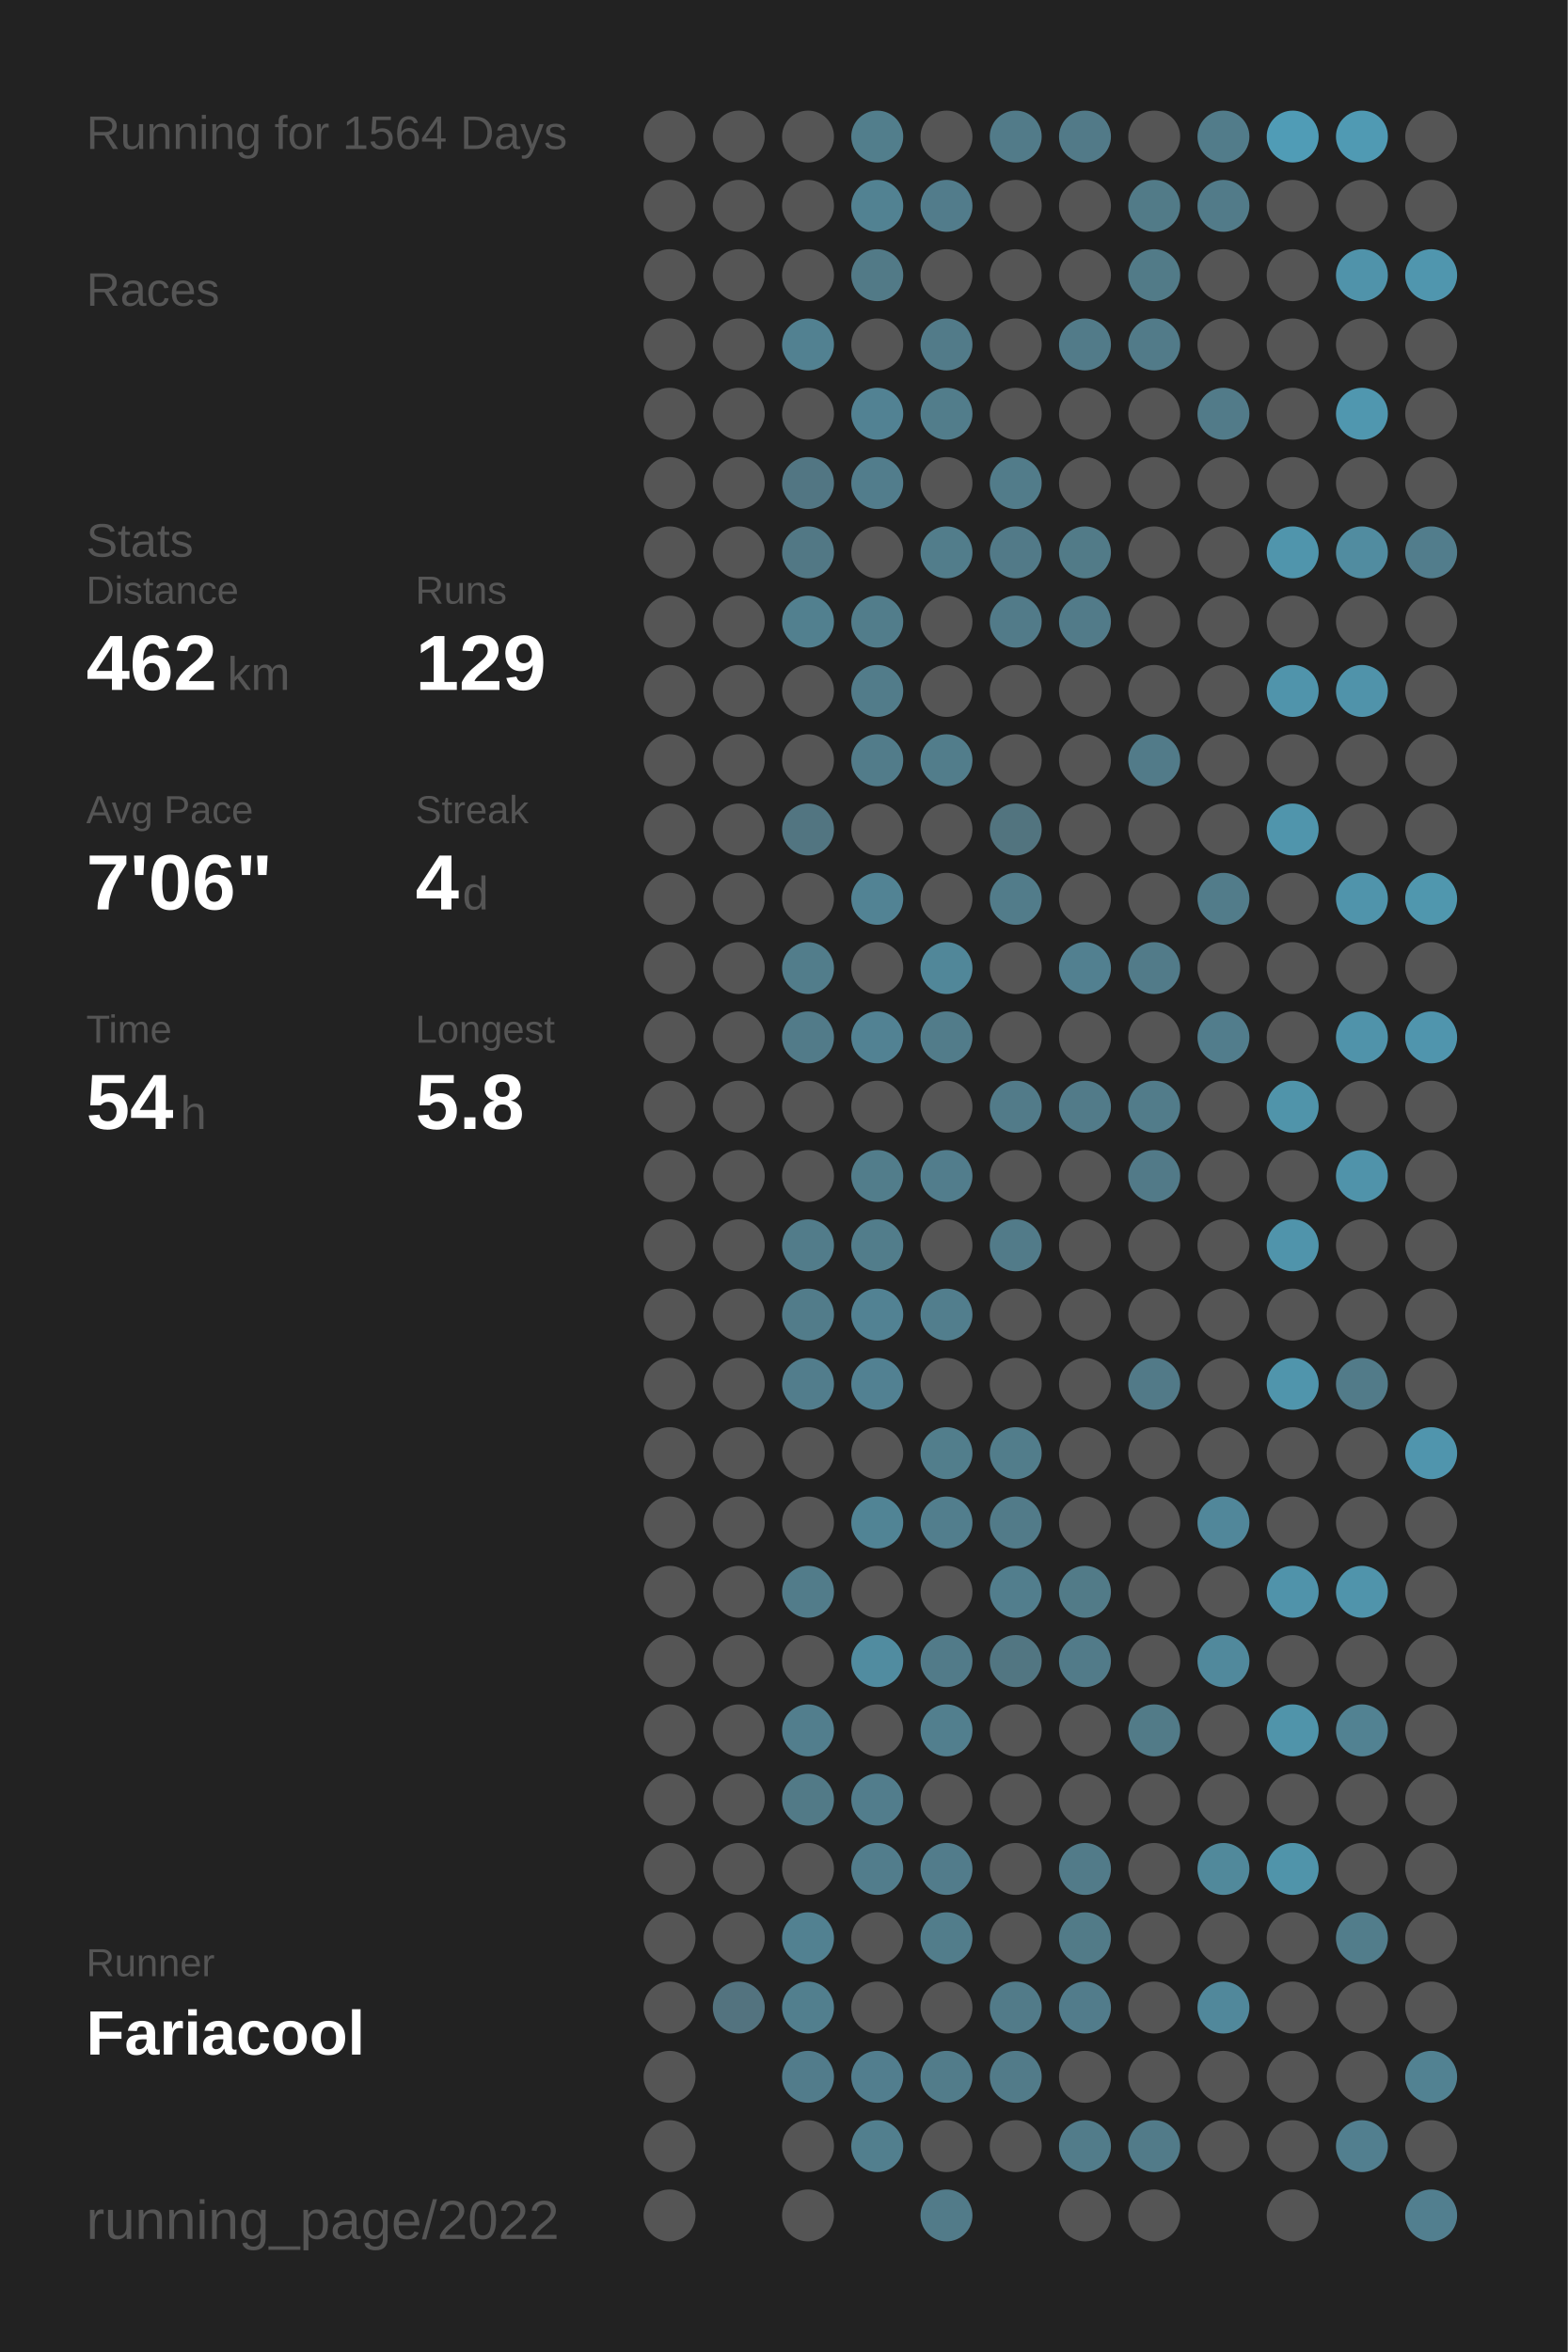
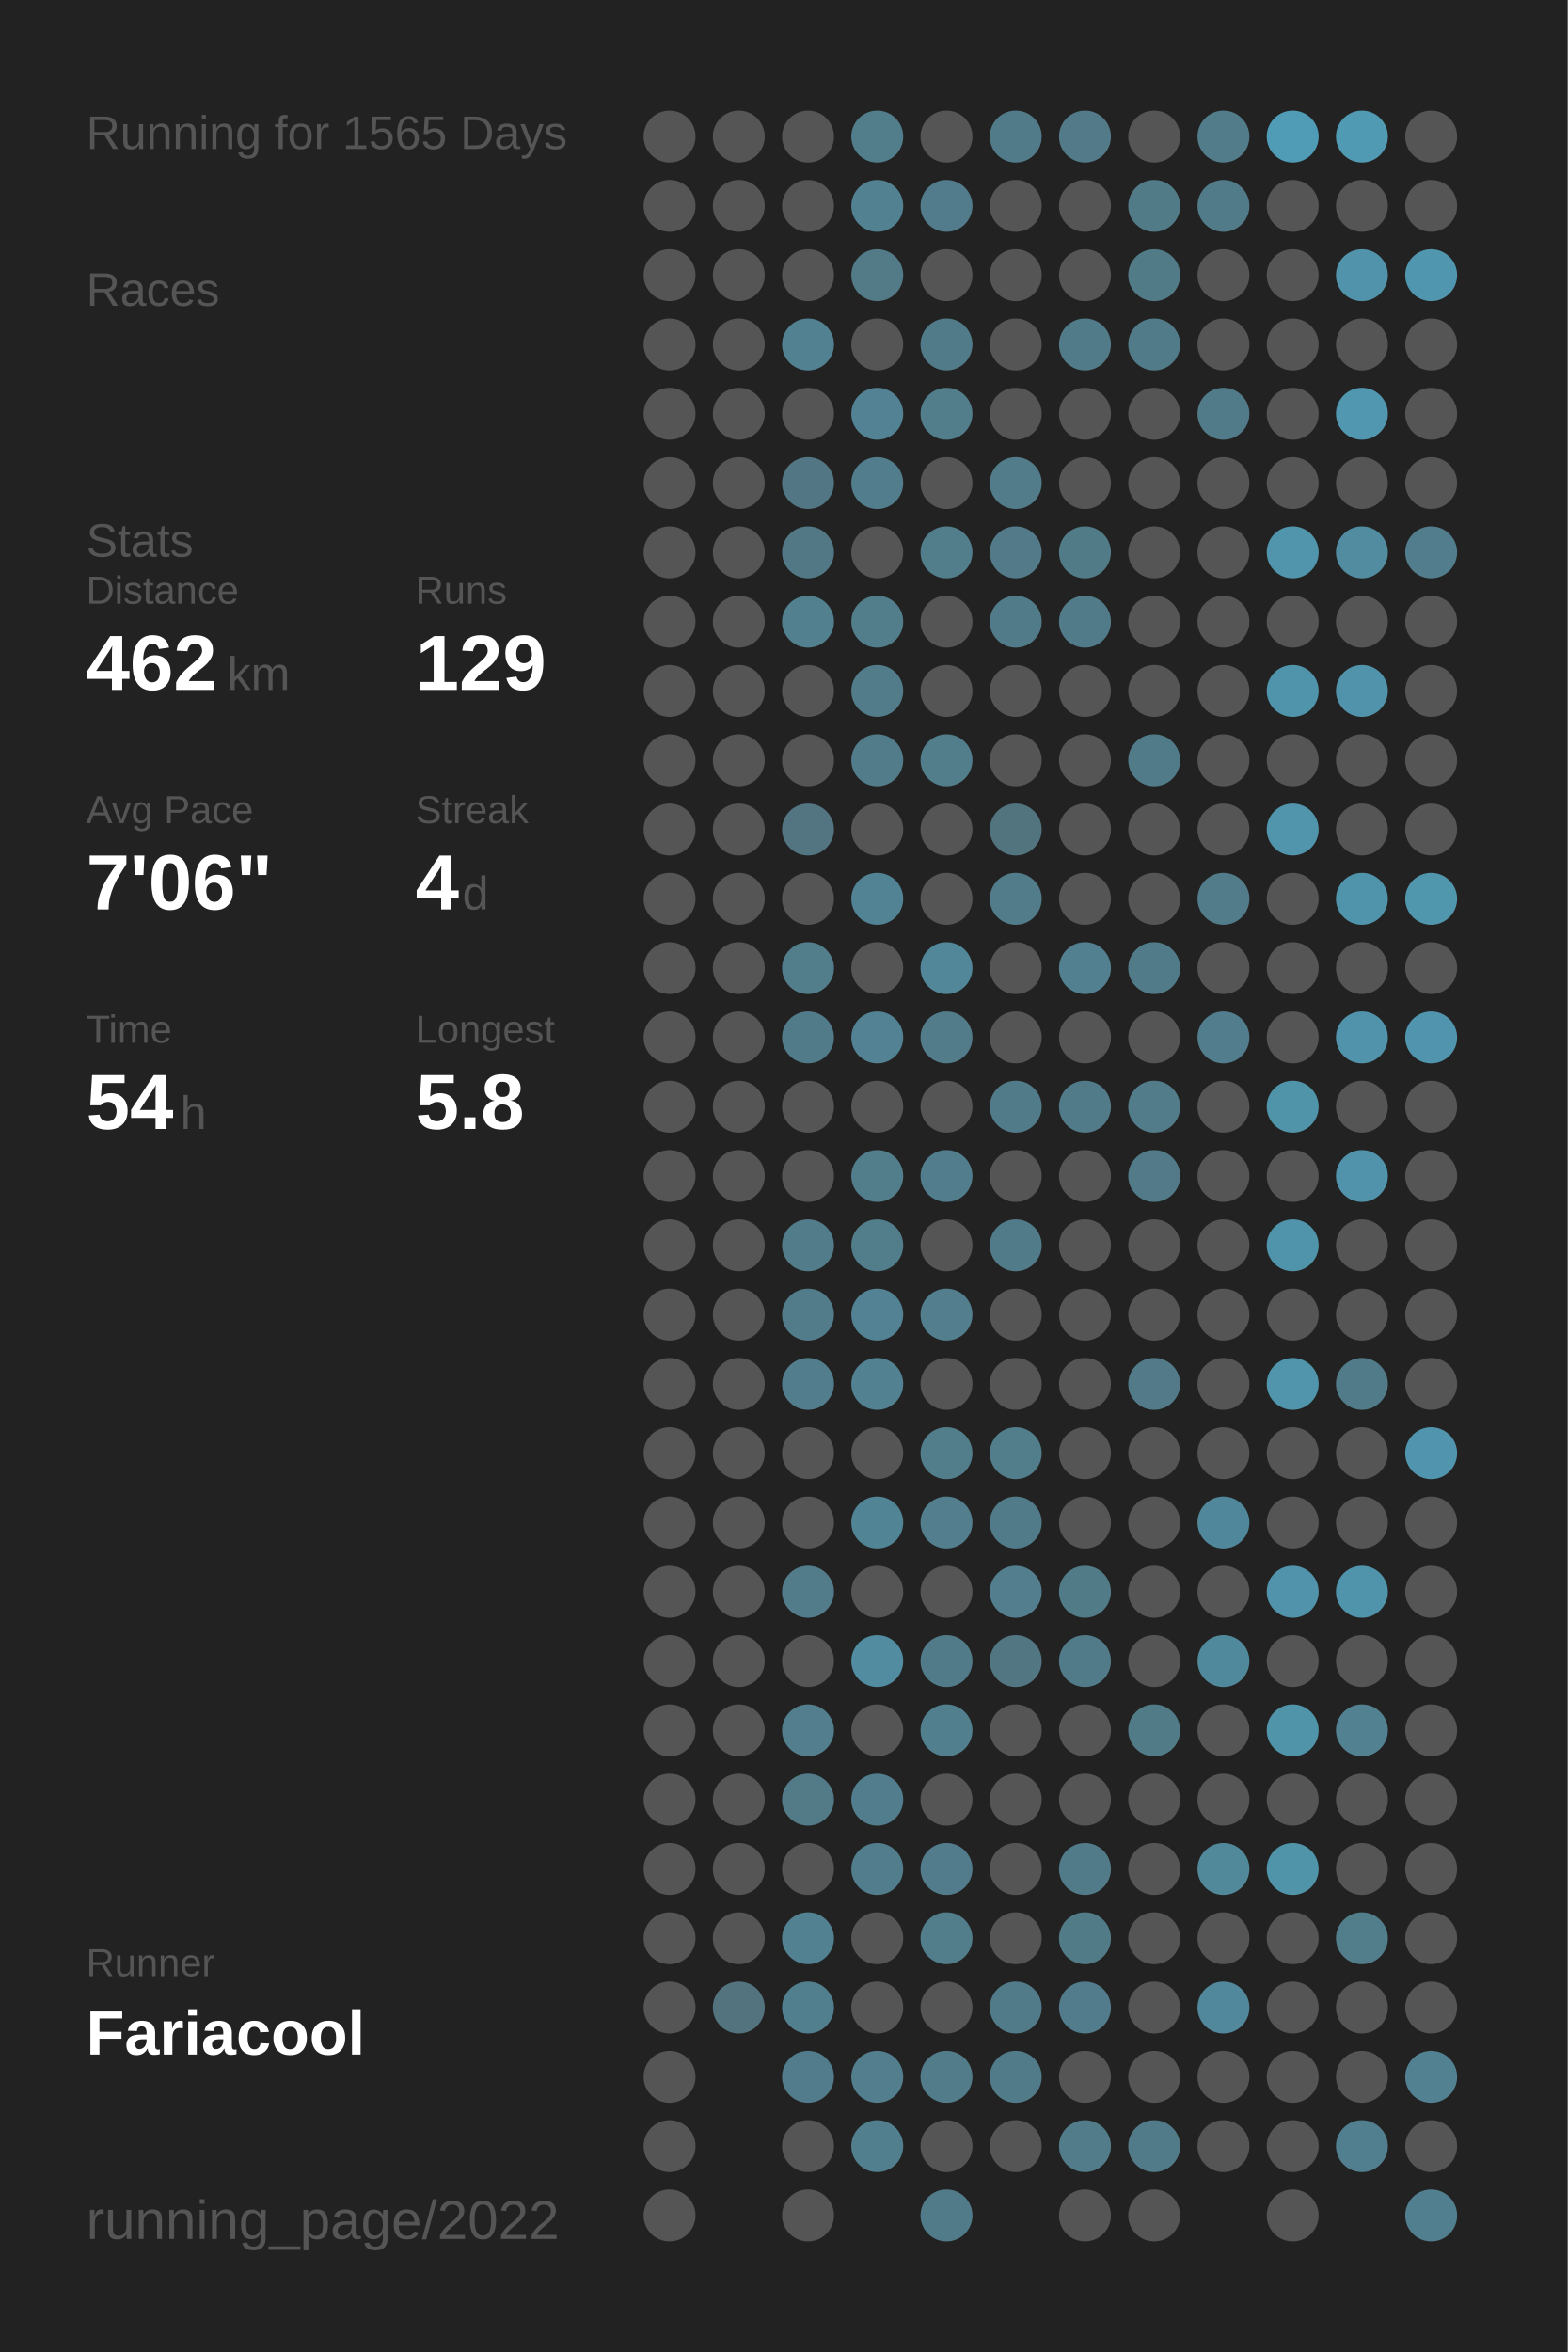
<svg xmlns="http://www.w3.org/2000/svg" baseProfile="full" height="300mm" version="1.1" viewBox="0,0,200,300" width="200mm">
  <defs />
  <rect fill="#222222" height="300" width="200" x="0" y="0" />
-   <text fill="#555555" style="font-size:6px; font-family:Arial;" x="11" y="19">Running for 1564 Days</text>
+   <text fill="#555555" style="font-size:6px; font-family:Arial;" x="11" y="19">Running for 1565 Days</text>
  <text fill="#555555" style="font-size:6px; font-family:Arial;" x="11" y="39">Races</text>
  <text fill="#555555" style="font-size:6px; font-family:Arial;" x="11" y="71">Stats</text>
  <text fill="#555555" style="font-size:5px; font-family:Arial;" x="11" y="77">Distance</text>
  <text fill="#FFFFFF" style="font-size:10px; font-family:Arial; font-weight:bold;" x="11" y="88">462</text>
  <text fill="#555555" style="font-size:6px; font-family:Arial;" x="29" y="88">km</text>
  <text fill="#555555" style="font-size:5px; font-family:Arial;" x="53" y="77">Runs</text>
  <text fill="#FFFFFF" style="font-size:10px; font-family:Arial; font-weight:bold;" x="53" y="88">129</text>
  <text fill="#555555" style="font-size:5px; font-family:Arial;" x="11" y="105">Avg Pace</text>
  <text fill="#FFFFFF" style="font-size:10px; font-family:Arial; font-weight:bold;" x="11" y="116">7'06"</text>
  <text fill="#555555" style="font-size:5px; font-family:Arial;" x="53" y="105">Streak</text>
  <text fill="#FFFFFF" style="font-size:10px; font-family:Arial; font-weight:bold;" x="53" y="116">4</text>
  <text fill="#555555" style="font-size:6px; font-family:Arial;" x="59" y="116">d</text>
  <text fill="#555555" style="font-size:5px; font-family:Arial;" x="11" y="133">Time</text>
  <text fill="#FFFFFF" style="font-size:10px; font-family:Arial; font-weight:bold;" x="11" y="144">54</text>
  <text fill="#555555" style="font-size:6px; font-family:Arial;" x="23" y="144">h</text>
  <text fill="#555555" style="font-size:5px; font-family:Arial;" x="53" y="133">Longest</text>
  <text fill="#FFFFFF" style="font-size:10px; font-family:Arial; font-weight:bold;" x="53" y="144">5.8</text>
  <text fill="#555555" style="font-size:5px; font-family:Arial;" x="11" y="252.065">Runner</text>
  <text fill="#FFFFFF" style="font-size:8px; font-family:Arial; font-weight:bold;" x="11" y="262.065">Fariacool</text>
  <text fill="#555555" style="font-size:7px; font-family:Arial;" x="11" y="285.581">running_page/2022</text>
  <circle cx="85.417" cy="17.419" fill="#555555" r="3.312" />
  <circle cx="85.417" cy="26.258" fill="#555555" r="3.312" />
  <circle cx="85.417" cy="35.097" fill="#555555" r="3.312" />
  <circle cx="85.417" cy="43.935" fill="#555555" r="3.312" />
  <circle cx="85.417" cy="52.774" fill="#555555" r="3.312" />
  <circle cx="85.417" cy="61.613" fill="#555555" r="3.312" />
  <circle cx="85.417" cy="70.452" fill="#555555" r="3.312" />
  <circle cx="85.417" cy="79.29" fill="#555555" r="3.312" />
  <circle cx="85.417" cy="88.129" fill="#555555" r="3.312" />
  <circle cx="85.417" cy="96.968" fill="#555555" r="3.312" />
  <circle cx="85.417" cy="105.806" fill="#555555" r="3.312" />
  <circle cx="85.417" cy="114.645" fill="#555555" r="3.312" />
  <circle cx="85.417" cy="123.484" fill="#555555" r="3.312" />
  <circle cx="85.417" cy="132.323" fill="#555555" r="3.312" />
  <circle cx="85.417" cy="141.161" fill="#555555" r="3.312" />
  <circle cx="85.417" cy="150" fill="#555555" r="3.312" />
  <circle cx="85.417" cy="158.839" fill="#555555" r="3.312" />
  <circle cx="85.417" cy="167.677" fill="#555555" r="3.312" />
  <circle cx="85.417" cy="176.516" fill="#555555" r="3.312" />
  <circle cx="85.417" cy="185.355" fill="#555555" r="3.312" />
  <circle cx="85.417" cy="194.194" fill="#555555" r="3.312" />
  <circle cx="85.417" cy="203.032" fill="#555555" r="3.312" />
  <circle cx="85.417" cy="211.871" fill="#555555" r="3.312" />
  <circle cx="85.417" cy="220.71" fill="#555555" r="3.312" />
  <circle cx="85.417" cy="229.548" fill="#555555" r="3.312" />
  <circle cx="85.417" cy="238.387" fill="#555555" r="3.312" />
  <circle cx="85.417" cy="247.226" fill="#555555" r="3.312" />
  <circle cx="85.417" cy="256.065" fill="#555555" r="3.312" />
  <circle cx="85.417" cy="264.903" fill="#555555" r="3.312" />
  <circle cx="85.417" cy="273.742" fill="#555555" r="3.312" />
  <circle cx="85.417" cy="282.581" fill="#555555" r="3.312" />
  <circle cx="94.25" cy="17.419" fill="#555555" r="3.312" />
  <circle cx="94.25" cy="26.258" fill="#555555" r="3.312" />
  <circle cx="94.25" cy="35.097" fill="#555555" r="3.312" />
  <circle cx="94.25" cy="43.935" fill="#555555" r="3.312" />
  <circle cx="94.25" cy="52.774" fill="#555555" r="3.312" />
  <circle cx="94.25" cy="61.613" fill="#555555" r="3.312" />
  <circle cx="94.25" cy="70.452" fill="#555555" r="3.312" />
  <circle cx="94.25" cy="79.29" fill="#555555" r="3.312" />
  <circle cx="94.25" cy="88.129" fill="#555555" r="3.312" />
  <circle cx="94.25" cy="96.968" fill="#555555" r="3.312" />
  <circle cx="94.25" cy="105.806" fill="#555555" r="3.312" />
  <circle cx="94.25" cy="114.645" fill="#555555" r="3.312" />
  <circle cx="94.25" cy="123.484" fill="#555555" r="3.312" />
  <circle cx="94.25" cy="132.323" fill="#555555" r="3.312" />
  <circle cx="94.25" cy="141.161" fill="#555555" r="3.312" />
  <circle cx="94.25" cy="150" fill="#555555" r="3.312" />
  <circle cx="94.25" cy="158.839" fill="#555555" r="3.312" />
  <circle cx="94.25" cy="167.677" fill="#555555" r="3.312" />
  <circle cx="94.25" cy="176.516" fill="#555555" r="3.312" />
  <circle cx="94.25" cy="185.355" fill="#555555" r="3.312" />
  <circle cx="94.25" cy="194.194" fill="#555555" r="3.312" />
  <circle cx="94.25" cy="203.032" fill="#555555" r="3.312" />
  <circle cx="94.25" cy="211.871" fill="#555555" r="3.312" />
  <circle cx="94.25" cy="220.71" fill="#555555" r="3.312" />
  <circle cx="94.25" cy="229.548" fill="#555555" r="3.312" />
  <circle cx="94.25" cy="238.387" fill="#555555" r="3.312" />
  <circle cx="94.25" cy="247.226" fill="#555555" r="3.312" />
  <circle cx="94.25" cy="256.065" fill="#53737f" r="3.312" />
  <circle cx="103.083" cy="17.419" fill="#555555" r="3.312" />
  <circle cx="103.083" cy="26.258" fill="#555555" r="3.312" />
  <circle cx="103.083" cy="35.097" fill="#555555" r="3.312" />
  <circle cx="103.083" cy="43.935" fill="#528191" r="3.312" />
  <circle cx="103.083" cy="52.774" fill="#555555" r="3.312" />
  <circle cx="103.083" cy="61.613" fill="#527683" r="3.312" />
  <circle cx="103.083" cy="70.452" fill="#527885" r="3.312" />
  <circle cx="103.083" cy="79.29" fill="#52808f" r="3.312" />
  <circle cx="103.083" cy="88.129" fill="#555555" r="3.312" />
  <circle cx="103.083" cy="96.968" fill="#555555" r="3.312" />
  <circle cx="103.083" cy="105.806" fill="#527581" r="3.312" />
  <circle cx="103.083" cy="114.645" fill="#555555" r="3.312" />
  <circle cx="103.083" cy="123.484" fill="#527d8b" r="3.312" />
  <circle cx="103.083" cy="132.323" fill="#527b89" r="3.312" />
  <circle cx="103.083" cy="141.161" fill="#555555" r="3.312" />
  <circle cx="103.083" cy="150" fill="#555555" r="3.312" />
  <circle cx="103.083" cy="158.839" fill="#527c8a" r="3.312" />
  <circle cx="103.083" cy="167.677" fill="#527c8a" r="3.312" />
  <circle cx="103.083" cy="176.516" fill="#527d8c" r="3.312" />
  <circle cx="103.083" cy="185.355" fill="#555555" r="3.312" />
  <circle cx="103.083" cy="194.194" fill="#555555" r="3.312" />
  <circle cx="103.083" cy="203.032" fill="#527c8a" r="3.312" />
  <circle cx="103.083" cy="211.871" fill="#555555" r="3.312" />
  <circle cx="103.083" cy="220.71" fill="#527e8d" r="3.312" />
  <circle cx="103.083" cy="229.548" fill="#527a87" r="3.312" />
  <circle cx="103.083" cy="238.387" fill="#555555" r="3.312" />
  <circle cx="103.083" cy="247.226" fill="#528191" r="3.312" />
  <circle cx="103.083" cy="256.065" fill="#527f8e" r="3.312" />
  <circle cx="103.083" cy="264.903" fill="#527c8b" r="3.312" />
  <circle cx="103.083" cy="273.742" fill="#555555" r="3.312" />
  <circle cx="103.083" cy="282.581" fill="#555555" r="3.312" />
  <circle cx="111.917" cy="17.419" fill="#527e8c" r="3.312" />
  <circle cx="111.917" cy="26.258" fill="#528292" r="3.312" />
  <circle cx="111.917" cy="35.097" fill="#527a87" r="3.312" />
  <circle cx="111.917" cy="43.935" fill="#555555" r="3.312" />
  <circle cx="111.917" cy="52.774" fill="#528293" r="3.312" />
  <circle cx="111.917" cy="61.613" fill="#527d8c" r="3.312" />
  <circle cx="111.917" cy="70.452" fill="#555555" r="3.312" />
  <circle cx="111.917" cy="79.29" fill="#527d8b" r="3.312" />
  <circle cx="111.917" cy="88.129" fill="#527c8a" r="3.312" />
  <circle cx="111.917" cy="96.968" fill="#527c8a" r="3.312" />
  <circle cx="111.917" cy="105.806" fill="#555555" r="3.312" />
  <circle cx="111.917" cy="114.645" fill="#528394" r="3.312" />
  <circle cx="111.917" cy="123.484" fill="#555555" r="3.312" />
  <circle cx="111.917" cy="132.323" fill="#528293" r="3.312" />
  <circle cx="111.917" cy="141.161" fill="#555555" r="3.312" />
  <circle cx="111.917" cy="150" fill="#527d8b" r="3.312" />
  <circle cx="111.917" cy="158.839" fill="#527d8b" r="3.312" />
  <circle cx="111.917" cy="167.677" fill="#528293" r="3.312" />
  <circle cx="111.917" cy="176.516" fill="#528192" r="3.312" />
  <circle cx="111.917" cy="185.355" fill="#555555" r="3.312" />
  <circle cx="111.917" cy="194.194" fill="#518495" r="3.312" />
  <circle cx="111.917" cy="203.032" fill="#555555" r="3.312" />
  <circle cx="111.917" cy="211.871" fill="#518ca0" r="3.312" />
  <circle cx="111.917" cy="220.71" fill="#555555" r="3.312" />
  <circle cx="111.917" cy="229.548" fill="#527d8c" r="3.312" />
  <circle cx="111.917" cy="238.387" fill="#527d8c" r="3.312" />
  <circle cx="111.917" cy="247.226" fill="#555555" r="3.312" />
  <circle cx="111.917" cy="256.065" fill="#555555" r="3.312" />
  <circle cx="111.917" cy="264.903" fill="#527e8e" r="3.312" />
  <circle cx="111.917" cy="273.742" fill="#527f8e" r="3.312" />
  <circle cx="120.75" cy="17.419" fill="#555555" r="3.312" />
  <circle cx="120.75" cy="26.258" fill="#527c8b" r="3.312" />
  <circle cx="120.75" cy="35.097" fill="#555555" r="3.312" />
  <circle cx="120.75" cy="43.935" fill="#527b89" r="3.312" />
  <circle cx="120.75" cy="52.774" fill="#527d8b" r="3.312" />
  <circle cx="120.75" cy="61.613" fill="#555555" r="3.312" />
  <circle cx="120.75" cy="70.452" fill="#527d8b" r="3.312" />
  <circle cx="120.75" cy="79.29" fill="#555555" r="3.312" />
  <circle cx="120.75" cy="88.129" fill="#555555" r="3.312" />
  <circle cx="120.75" cy="96.968" fill="#527d8b" r="3.312" />
  <circle cx="120.75" cy="105.806" fill="#555555" r="3.312" />
  <circle cx="120.75" cy="114.645" fill="#555555" r="3.312" />
  <circle cx="120.75" cy="123.484" fill="#518799" r="3.312" />
  <circle cx="120.75" cy="132.323" fill="#527c8a" r="3.312" />
  <circle cx="120.75" cy="141.161" fill="#555555" r="3.312" />
  <circle cx="120.75" cy="150" fill="#527d8c" r="3.312" />
  <circle cx="120.75" cy="158.839" fill="#555555" r="3.312" />
  <circle cx="120.75" cy="167.677" fill="#527e8d" r="3.312" />
  <circle cx="120.75" cy="176.516" fill="#555555" r="3.312" />
  <circle cx="120.75" cy="185.355" fill="#527e8c" r="3.312" />
  <circle cx="120.75" cy="194.194" fill="#527e8d" r="3.312" />
  <circle cx="120.75" cy="203.032" fill="#555555" r="3.312" />
  <circle cx="120.75" cy="211.871" fill="#527b89" r="3.312" />
  <circle cx="120.75" cy="220.71" fill="#527f8e" r="3.312" />
  <circle cx="120.75" cy="229.548" fill="#555555" r="3.312" />
  <circle cx="120.75" cy="238.387" fill="#527c8b" r="3.312" />
  <circle cx="120.75" cy="247.226" fill="#527d8b" r="3.312" />
  <circle cx="120.75" cy="256.065" fill="#555555" r="3.312" />
  <circle cx="120.75" cy="264.903" fill="#527c8a" r="3.312" />
  <circle cx="120.75" cy="273.742" fill="#555555" r="3.312" />
  <circle cx="120.75" cy="282.581" fill="#527b89" r="3.312" />
  <circle cx="129.583" cy="17.419" fill="#527b89" r="3.312" />
  <circle cx="129.583" cy="26.258" fill="#555555" r="3.312" />
  <circle cx="129.583" cy="35.097" fill="#555555" r="3.312" />
  <circle cx="129.583" cy="43.935" fill="#555555" r="3.312" />
  <circle cx="129.583" cy="52.774" fill="#555555" r="3.312" />
  <circle cx="129.583" cy="61.613" fill="#527c8a" r="3.312" />
  <circle cx="129.583" cy="70.452" fill="#527a88" r="3.312" />
  <circle cx="129.583" cy="79.29" fill="#527b89" r="3.312" />
  <circle cx="129.583" cy="88.129" fill="#555555" r="3.312" />
  <circle cx="129.583" cy="96.968" fill="#555555" r="3.312" />
  <circle cx="129.583" cy="105.806" fill="#52747f" r="3.312" />
  <circle cx="129.583" cy="114.645" fill="#527c8a" r="3.312" />
  <circle cx="129.583" cy="123.484" fill="#555555" r="3.312" />
  <circle cx="129.583" cy="132.323" fill="#555555" r="3.312" />
  <circle cx="129.583" cy="141.161" fill="#527b89" r="3.312" />
  <circle cx="129.583" cy="150" fill="#555555" r="3.312" />
  <circle cx="129.583" cy="158.839" fill="#527b89" r="3.312" />
  <circle cx="129.583" cy="167.677" fill="#555555" r="3.312" />
  <circle cx="129.583" cy="176.516" fill="#555555" r="3.312" />
  <circle cx="129.583" cy="185.355" fill="#527d8b" r="3.312" />
  <circle cx="129.583" cy="194.194" fill="#527b89" r="3.312" />
  <circle cx="129.583" cy="203.032" fill="#527e8d" r="3.312" />
  <circle cx="129.583" cy="211.871" fill="#527682" r="3.312" />
  <circle cx="129.583" cy="220.71" fill="#555555" r="3.312" />
  <circle cx="129.583" cy="229.548" fill="#555555" r="3.312" />
  <circle cx="129.583" cy="238.387" fill="#555555" r="3.312" />
  <circle cx="129.583" cy="247.226" fill="#555555" r="3.312" />
  <circle cx="129.583" cy="256.065" fill="#527b89" r="3.312" />
  <circle cx="129.583" cy="264.903" fill="#527b89" r="3.312" />
  <circle cx="129.583" cy="273.742" fill="#555555" r="3.312" />
  <circle cx="138.417" cy="17.419" fill="#527a88" r="3.312" />
  <circle cx="138.417" cy="26.258" fill="#555555" r="3.312" />
  <circle cx="138.417" cy="35.097" fill="#555555" r="3.312" />
  <circle cx="138.417" cy="43.935" fill="#527b89" r="3.312" />
  <circle cx="138.417" cy="52.774" fill="#555555" r="3.312" />
  <circle cx="138.417" cy="61.613" fill="#555555" r="3.312" />
  <circle cx="138.417" cy="70.452" fill="#527b88" r="3.312" />
  <circle cx="138.417" cy="79.29" fill="#527b89" r="3.312" />
  <circle cx="138.417" cy="88.129" fill="#555555" r="3.312" />
  <circle cx="138.417" cy="96.968" fill="#555555" r="3.312" />
  <circle cx="138.417" cy="105.806" fill="#555555" r="3.312" />
  <circle cx="138.417" cy="114.645" fill="#555555" r="3.312" />
  <circle cx="138.417" cy="123.484" fill="#528090" r="3.312" />
  <circle cx="138.417" cy="132.323" fill="#555555" r="3.312" />
  <circle cx="138.417" cy="141.161" fill="#527b89" r="3.312" />
  <circle cx="138.417" cy="150" fill="#555555" r="3.312" />
  <circle cx="138.417" cy="158.839" fill="#555555" r="3.312" />
  <circle cx="138.417" cy="167.677" fill="#555555" r="3.312" />
  <circle cx="138.417" cy="176.516" fill="#555555" r="3.312" />
  <circle cx="138.417" cy="185.355" fill="#555555" r="3.312" />
  <circle cx="138.417" cy="194.194" fill="#555555" r="3.312" />
  <circle cx="138.417" cy="203.032" fill="#527b88" r="3.312" />
  <circle cx="138.417" cy="211.871" fill="#527b89" r="3.312" />
  <circle cx="138.417" cy="220.71" fill="#555555" r="3.312" />
  <circle cx="138.417" cy="229.548" fill="#555555" r="3.312" />
  <circle cx="138.417" cy="238.387" fill="#527b89" r="3.312" />
  <circle cx="138.417" cy="247.226" fill="#527b88" r="3.312" />
  <circle cx="138.417" cy="256.065" fill="#527c8b" r="3.312" />
  <circle cx="138.417" cy="264.903" fill="#555555" r="3.312" />
  <circle cx="138.417" cy="273.742" fill="#527c8a" r="3.312" />
  <circle cx="138.417" cy="282.581" fill="#555555" r="3.312" />
  <circle cx="147.25" cy="17.419" fill="#555555" r="3.312" />
  <circle cx="147.25" cy="26.258" fill="#527b88" r="3.312" />
  <circle cx="147.25" cy="35.097" fill="#527b88" r="3.312" />
  <circle cx="147.25" cy="43.935" fill="#527b89" r="3.312" />
  <circle cx="147.25" cy="52.774" fill="#555555" r="3.312" />
  <circle cx="147.25" cy="61.613" fill="#555555" r="3.312" />
  <circle cx="147.25" cy="70.452" fill="#555555" r="3.312" />
  <circle cx="147.25" cy="79.29" fill="#555555" r="3.312" />
  <circle cx="147.25" cy="88.129" fill="#555555" r="3.312" />
  <circle cx="147.25" cy="96.968" fill="#527b89" r="3.312" />
  <circle cx="147.25" cy="105.806" fill="#555555" r="3.312" />
  <circle cx="147.25" cy="114.645" fill="#555555" r="3.312" />
  <circle cx="147.25" cy="123.484" fill="#527b89" r="3.312" />
  <circle cx="147.25" cy="132.323" fill="#555555" r="3.312" />
  <circle cx="147.25" cy="141.161" fill="#527c8a" r="3.312" />
  <circle cx="147.25" cy="150" fill="#527a88" r="3.312" />
  <circle cx="147.25" cy="158.839" fill="#555555" r="3.312" />
  <circle cx="147.25" cy="167.677" fill="#555555" r="3.312" />
  <circle cx="147.25" cy="176.516" fill="#527a88" r="3.312" />
  <circle cx="147.25" cy="185.355" fill="#555555" r="3.312" />
  <circle cx="147.25" cy="194.194" fill="#555555" r="3.312" />
  <circle cx="147.25" cy="203.032" fill="#555555" r="3.312" />
  <circle cx="147.25" cy="211.871" fill="#555555" r="3.312" />
  <circle cx="147.25" cy="220.71" fill="#527b88" r="3.312" />
  <circle cx="147.25" cy="229.548" fill="#555555" r="3.312" />
  <circle cx="147.25" cy="238.387" fill="#555555" r="3.312" />
  <circle cx="147.25" cy="247.226" fill="#555555" r="3.312" />
  <circle cx="147.25" cy="256.065" fill="#555555" r="3.312" />
  <circle cx="147.25" cy="264.903" fill="#555555" r="3.312" />
  <circle cx="147.25" cy="273.742" fill="#527b89" r="3.312" />
  <circle cx="147.25" cy="282.581" fill="#555555" r="3.312" />
  <circle cx="156.083" cy="17.419" fill="#527c8a" r="3.312" />
  <circle cx="156.083" cy="26.258" fill="#527b89" r="3.312" />
  <circle cx="156.083" cy="35.097" fill="#555555" r="3.312" />
  <circle cx="156.083" cy="43.935" fill="#555555" r="3.312" />
  <circle cx="156.083" cy="52.774" fill="#527b89" r="3.312" />
  <circle cx="156.083" cy="61.613" fill="#555555" r="3.312" />
  <circle cx="156.083" cy="70.452" fill="#555555" r="3.312" />
  <circle cx="156.083" cy="79.29" fill="#555555" r="3.312" />
  <circle cx="156.083" cy="88.129" fill="#555555" r="3.312" />
  <circle cx="156.083" cy="96.968" fill="#555555" r="3.312" />
  <circle cx="156.083" cy="105.806" fill="#555555" r="3.312" />
  <circle cx="156.083" cy="114.645" fill="#527c8a" r="3.312" />
  <circle cx="156.083" cy="123.484" fill="#555555" r="3.312" />
  <circle cx="156.083" cy="132.323" fill="#527d8c" r="3.312" />
  <circle cx="156.083" cy="141.161" fill="#555555" r="3.312" />
  <circle cx="156.083" cy="150" fill="#555555" r="3.312" />
  <circle cx="156.083" cy="158.839" fill="#555555" r="3.312" />
  <circle cx="156.083" cy="167.677" fill="#555555" r="3.312" />
  <circle cx="156.083" cy="176.516" fill="#555555" r="3.312" />
  <circle cx="156.083" cy="185.355" fill="#555555" r="3.312" />
  <circle cx="156.083" cy="194.194" fill="#51879a" r="3.312" />
  <circle cx="156.083" cy="203.032" fill="#555555" r="3.312" />
  <circle cx="156.083" cy="211.871" fill="#51899c" r="3.312" />
  <circle cx="156.083" cy="220.71" fill="#555555" r="3.312" />
  <circle cx="156.083" cy="229.548" fill="#555555" r="3.312" />
  <circle cx="156.083" cy="238.387" fill="#51899b" r="3.312" />
  <circle cx="156.083" cy="247.226" fill="#555555" r="3.312" />
  <circle cx="156.083" cy="256.065" fill="#51889b" r="3.312" />
  <circle cx="156.083" cy="264.903" fill="#555555" r="3.312" />
  <circle cx="156.083" cy="273.742" fill="#555555" r="3.312" />
  <circle cx="164.917" cy="17.419" fill="#509cb6" r="3.312" />
  <circle cx="164.917" cy="26.258" fill="#555555" r="3.312" />
  <circle cx="164.917" cy="35.097" fill="#555555" r="3.312" />
  <circle cx="164.917" cy="43.935" fill="#555555" r="3.312" />
  <circle cx="164.917" cy="52.774" fill="#555555" r="3.312" />
  <circle cx="164.917" cy="61.613" fill="#555555" r="3.312" />
  <circle cx="164.917" cy="70.452" fill="#5095ac" r="3.312" />
  <circle cx="164.917" cy="79.29" fill="#555555" r="3.312" />
  <circle cx="164.917" cy="88.129" fill="#5094ab" r="3.312" />
  <circle cx="164.917" cy="96.968" fill="#555555" r="3.312" />
  <circle cx="164.917" cy="105.806" fill="#5095ac" r="3.312" />
  <circle cx="164.917" cy="114.645" fill="#555555" r="3.312" />
  <circle cx="164.917" cy="123.484" fill="#555555" r="3.312" />
  <circle cx="164.917" cy="132.323" fill="#555555" r="3.312" />
  <circle cx="164.917" cy="141.161" fill="#5094aa" r="3.312" />
  <circle cx="164.917" cy="150" fill="#555555" r="3.312" />
  <circle cx="164.917" cy="158.839" fill="#5094ab" r="3.312" />
  <circle cx="164.917" cy="167.677" fill="#555555" r="3.312" />
  <circle cx="164.917" cy="176.516" fill="#5095ac" r="3.312" />
  <circle cx="164.917" cy="185.355" fill="#555555" r="3.312" />
  <circle cx="164.917" cy="194.194" fill="#555555" r="3.312" />
  <circle cx="164.917" cy="203.032" fill="#5093aa" r="3.312" />
  <circle cx="164.917" cy="211.871" fill="#555555" r="3.312" />
  <circle cx="164.917" cy="220.71" fill="#5094aa" r="3.312" />
  <circle cx="164.917" cy="229.548" fill="#555555" r="3.312" />
  <circle cx="164.917" cy="238.387" fill="#5094aa" r="3.312" />
  <circle cx="164.917" cy="247.226" fill="#555555" r="3.312" />
  <circle cx="164.917" cy="256.065" fill="#555555" r="3.312" />
  <circle cx="164.917" cy="264.903" fill="#555555" r="3.312" />
  <circle cx="164.917" cy="273.742" fill="#555555" r="3.312" />
  <circle cx="164.917" cy="282.581" fill="#555555" r="3.312" />
  <circle cx="173.75" cy="17.419" fill="#509ab3" r="3.312" />
  <circle cx="173.75" cy="26.258" fill="#555555" r="3.312" />
  <circle cx="173.75" cy="35.097" fill="#5093aa" r="3.312" />
  <circle cx="173.75" cy="43.935" fill="#555555" r="3.312" />
  <circle cx="173.75" cy="52.774" fill="#5097af" r="3.312" />
  <circle cx="173.75" cy="61.613" fill="#555555" r="3.312" />
  <circle cx="173.75" cy="70.452" fill="#518ca0" r="3.312" />
  <circle cx="173.75" cy="79.29" fill="#555555" r="3.312" />
  <circle cx="173.75" cy="88.129" fill="#5093aa" r="3.312" />
  <circle cx="173.75" cy="96.968" fill="#555555" r="3.312" />
  <circle cx="173.75" cy="105.806" fill="#555555" r="3.312" />
  <circle cx="173.75" cy="114.645" fill="#5094ab" r="3.312" />
  <circle cx="173.75" cy="123.484" fill="#555555" r="3.312" />
  <circle cx="173.75" cy="132.323" fill="#5093aa" r="3.312" />
  <circle cx="173.75" cy="141.161" fill="#555555" r="3.312" />
  <circle cx="173.75" cy="150" fill="#5093aa" r="3.312" />
  <circle cx="173.75" cy="158.839" fill="#555555" r="3.312" />
  <circle cx="173.75" cy="167.677" fill="#555555" r="3.312" />
  <circle cx="173.75" cy="176.516" fill="#527b89" r="3.312" />
  <circle cx="173.75" cy="185.355" fill="#555555" r="3.312" />
  <circle cx="173.75" cy="194.194" fill="#555555" r="3.312" />
  <circle cx="173.75" cy="203.032" fill="#5094ab" r="3.312" />
  <circle cx="173.75" cy="211.871" fill="#555555" r="3.312" />
  <circle cx="173.75" cy="220.71" fill="#528292" r="3.312" />
  <circle cx="173.75" cy="229.548" fill="#555555" r="3.312" />
  <circle cx="173.75" cy="238.387" fill="#555555" r="3.312" />
  <circle cx="173.75" cy="247.226" fill="#527d8b" r="3.312" />
  <circle cx="173.75" cy="256.065" fill="#555555" r="3.312" />
  <circle cx="173.75" cy="264.903" fill="#555555" r="3.312" />
  <circle cx="173.75" cy="273.742" fill="#527f8f" r="3.312" />
  <circle cx="182.583" cy="17.419" fill="#555555" r="3.312" />
  <circle cx="182.583" cy="26.258" fill="#555555" r="3.312" />
  <circle cx="182.583" cy="35.097" fill="#5096ae" r="3.312" />
  <circle cx="182.583" cy="43.935" fill="#555555" r="3.312" />
  <circle cx="182.583" cy="52.774" fill="#555555" r="3.312" />
  <circle cx="182.583" cy="61.613" fill="#555555" r="3.312" />
  <circle cx="182.583" cy="70.452" fill="#527d8c" r="3.312" />
  <circle cx="182.583" cy="79.29" fill="#555555" r="3.312" />
  <circle cx="182.583" cy="88.129" fill="#555555" r="3.312" />
  <circle cx="182.583" cy="96.968" fill="#555555" r="3.312" />
  <circle cx="182.583" cy="105.806" fill="#555555" r="3.312" />
  <circle cx="182.583" cy="114.645" fill="#5097ae" r="3.312" />
  <circle cx="182.583" cy="123.484" fill="#555555" r="3.312" />
  <circle cx="182.583" cy="132.323" fill="#5095ad" r="3.312" />
  <circle cx="182.583" cy="141.161" fill="#555555" r="3.312" />
  <circle cx="182.583" cy="150" fill="#555555" r="3.312" />
  <circle cx="182.583" cy="158.839" fill="#555555" r="3.312" />
  <circle cx="182.583" cy="167.677" fill="#555555" r="3.312" />
  <circle cx="182.583" cy="176.516" fill="#555555" r="3.312" />
  <circle cx="182.583" cy="185.355" fill="#5095ad" r="3.312" />
  <circle cx="182.583" cy="194.194" fill="#555555" r="3.312" />
  <circle cx="182.583" cy="203.032" fill="#555555" r="3.312" />
  <circle cx="182.583" cy="211.871" fill="#555555" r="3.312" />
  <circle cx="182.583" cy="220.71" fill="#555555" r="3.312" />
  <circle cx="182.583" cy="229.548" fill="#555555" r="3.312" />
  <circle cx="182.583" cy="238.387" fill="#555555" r="3.312" />
  <circle cx="182.583" cy="247.226" fill="#555555" r="3.312" />
  <circle cx="182.583" cy="256.065" fill="#555555" r="3.312" />
  <circle cx="182.583" cy="264.903" fill="#528292" r="3.312" />
  <circle cx="182.583" cy="273.742" fill="#555555" r="3.312" />
  <circle cx="182.583" cy="282.581" fill="#527f8f" r="3.312" />
</svg>
